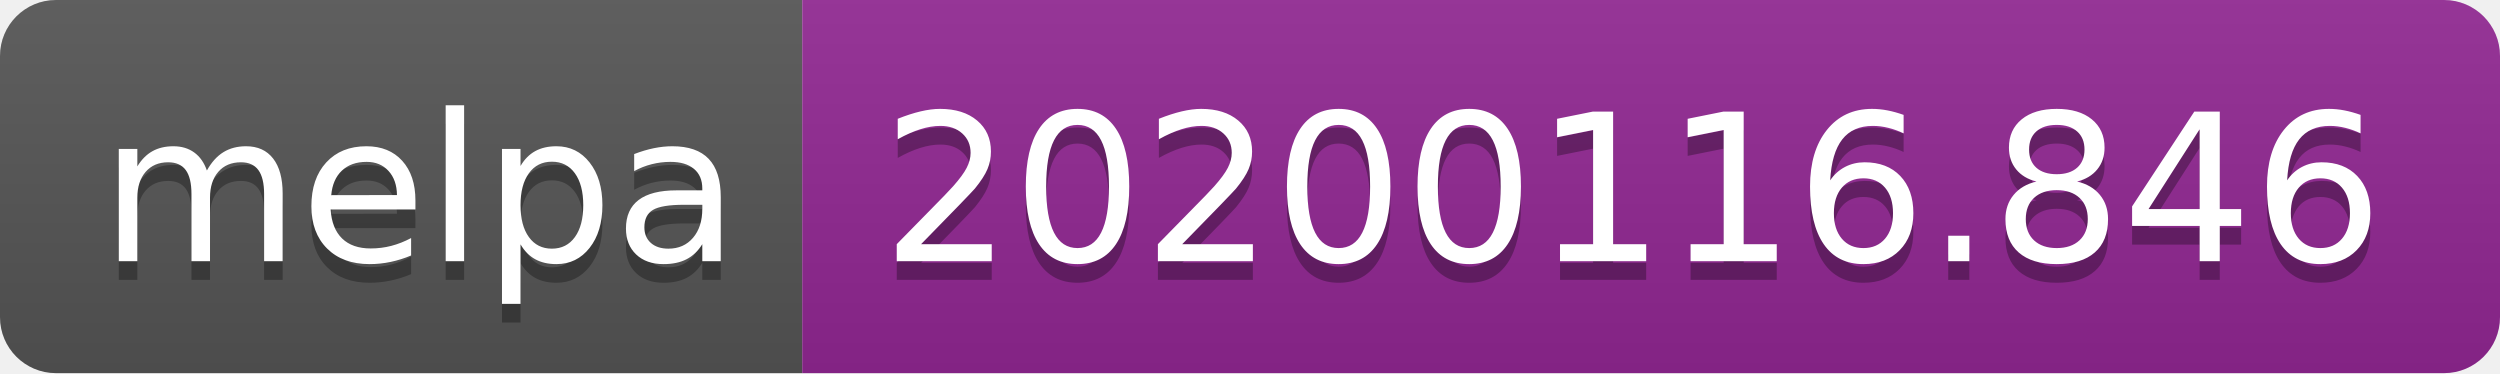
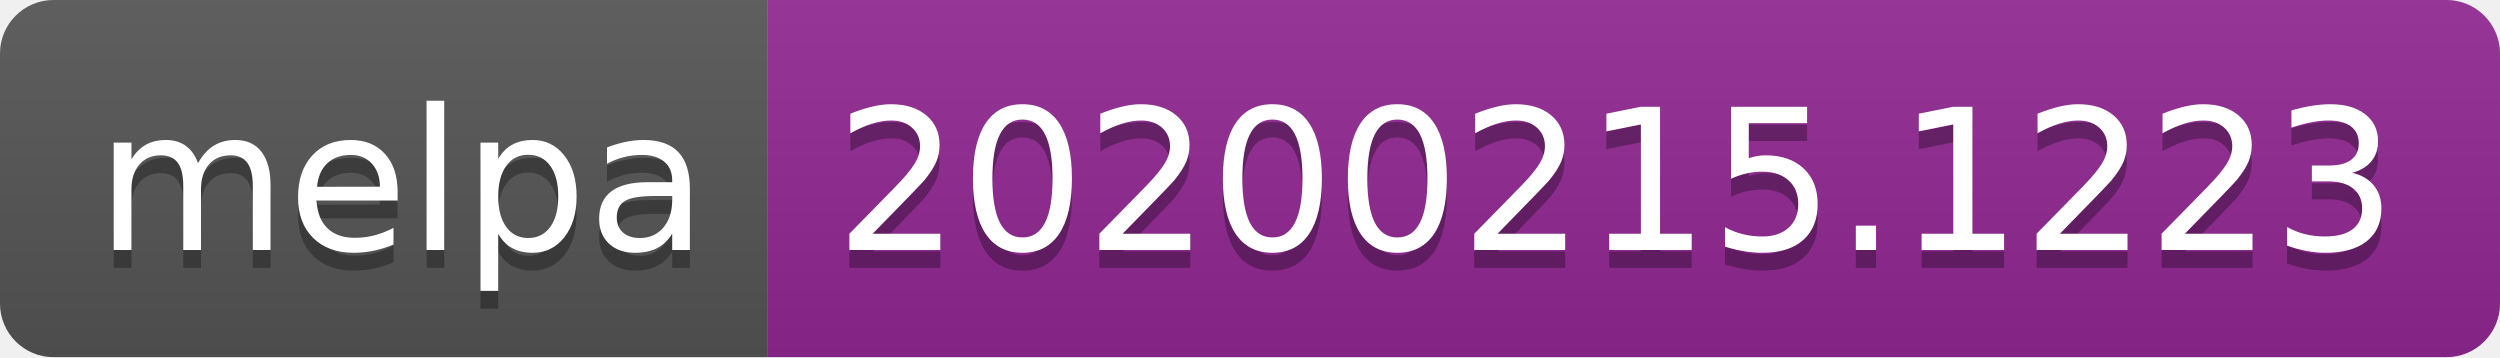
- <svg xmlns="http://www.w3.org/2000/svg" width="134" height="20">
+ <svg xmlns="http://www.w3.org/2000/svg" width="140" height="20">
  <linearGradient id="b" x2="0" y2="100%">
    <stop offset="0" stop-color="#bbb" stop-opacity=".1" />
    <stop offset="1" stop-opacity=".1" />
  </linearGradient>
  <clipPath id="a">
-     <rect width="134" height="20" rx="3" fill="#fff" />
+     <rect width="140" height="20" rx="3" fill="#fff" />
  </clipPath>
  <g clip-path="url(#a)">
    <path fill="#555" d="M0 0h43v20H0z" />
-     <path fill="#922793" d="M43 0h91v20H43z" />
-     <path fill="url(#b)" d="M0 0h134v20H0z" />
+     <path fill="#922793" d="M43 0h97v20H43z" />
+     <path fill="url(#b)" d="M0 0h140v20H0z" />
  </g>
  <g fill="#fff" text-anchor="middle" font-family="DejaVu Sans,Verdana,Geneva,sans-serif" font-size="110">
    <text x="225" y="150" fill="#010101" fill-opacity=".3" transform="scale(.1)" textLength="330">melpa</text>
    <text x="225" y="140" transform="scale(.1)" textLength="330">melpa</text>
-     <text x="875" y="150" fill="#010101" fill-opacity=".3" transform="scale(.1)" textLength="810">20200116.846</text>
-     <text x="875" y="140" transform="scale(.1)" textLength="810">20200116.846</text>
+     <text x="905" y="150" fill="#010101" fill-opacity=".3" transform="scale(.1)" textLength="870">20200215.1223</text>
+     <text x="905" y="140" transform="scale(.1)" textLength="870">20200215.1223</text>
  </g>
</svg>
